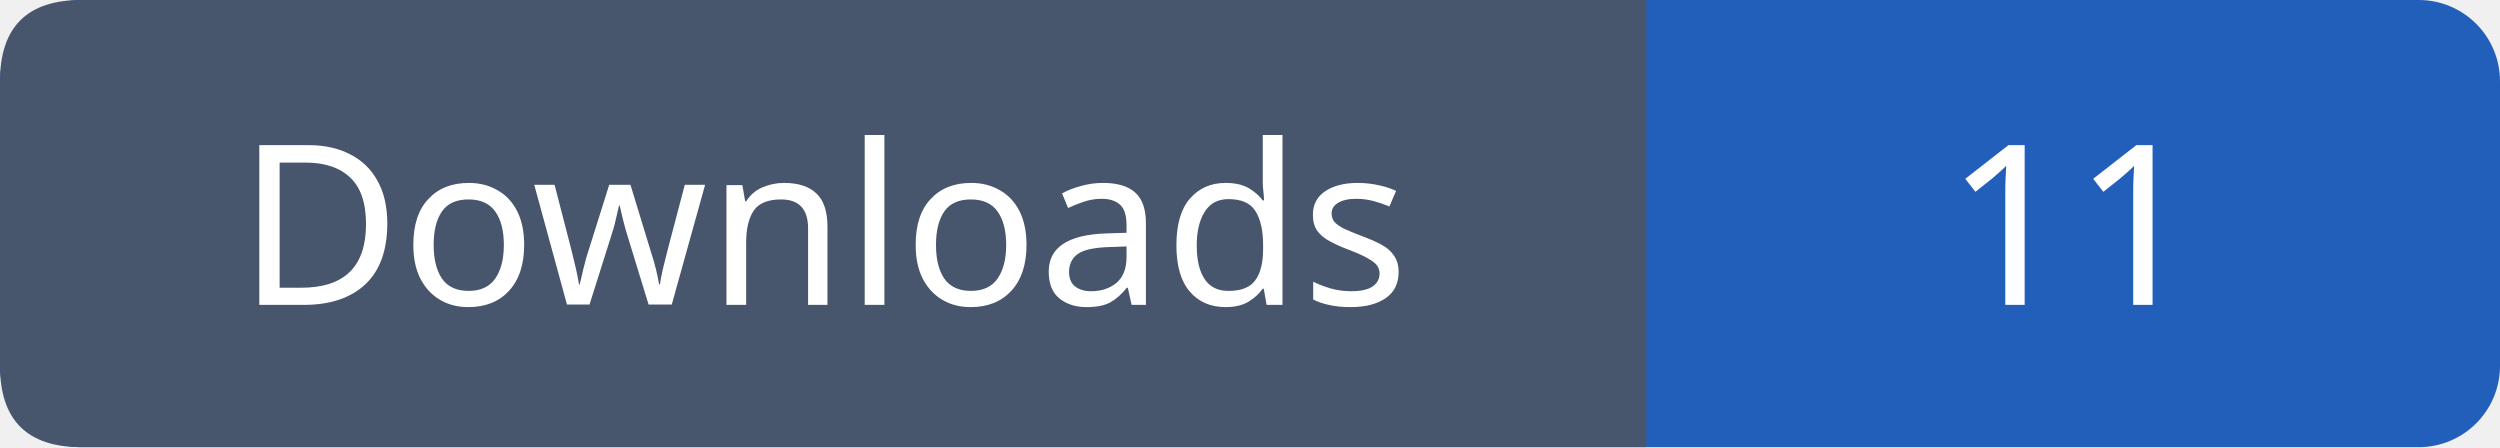
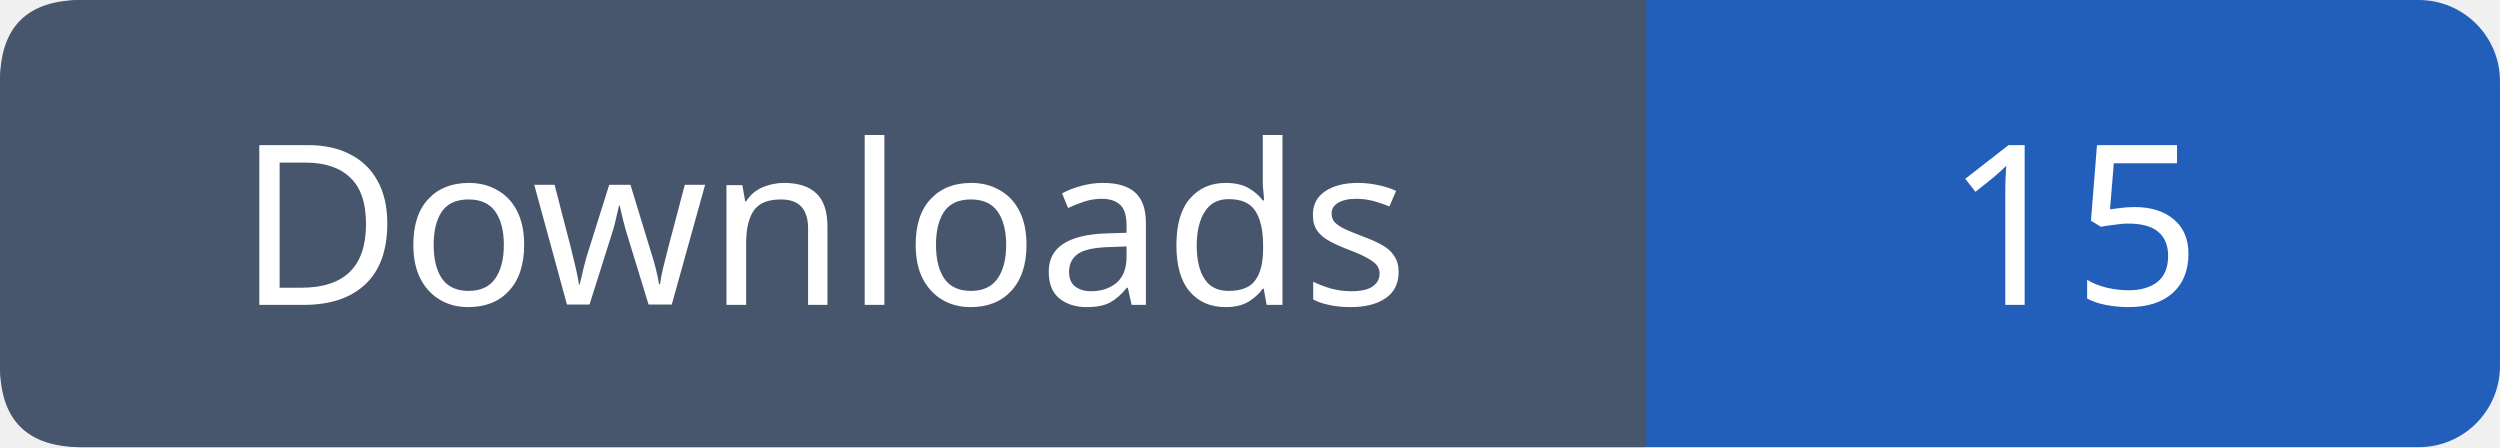
- <svg xmlns="http://www.w3.org/2000/svg" width="123" height="22" role="img" aria-label="Downloads: 11">
+ <svg xmlns="http://www.w3.org/2000/svg" width="123" height="22" role="img" aria-label="Downloads: 15">
  <rect width="123" height="22" rx="4" fill="#215fbb" />
  <path fill="#47566c" d="M4 0h77v22H4q-4 0-4-4V4q0-4 4-4" />
  <g font-family="Verdana,sans-serif" font-size="11" fill="white" text-anchor="middle">
    <text x="40.5" y="15">Downloads</text>
-     <text x="102.0" y="15">11</text>
+     <text x="102.0" y="15">15</text>
  </g>
</svg>
